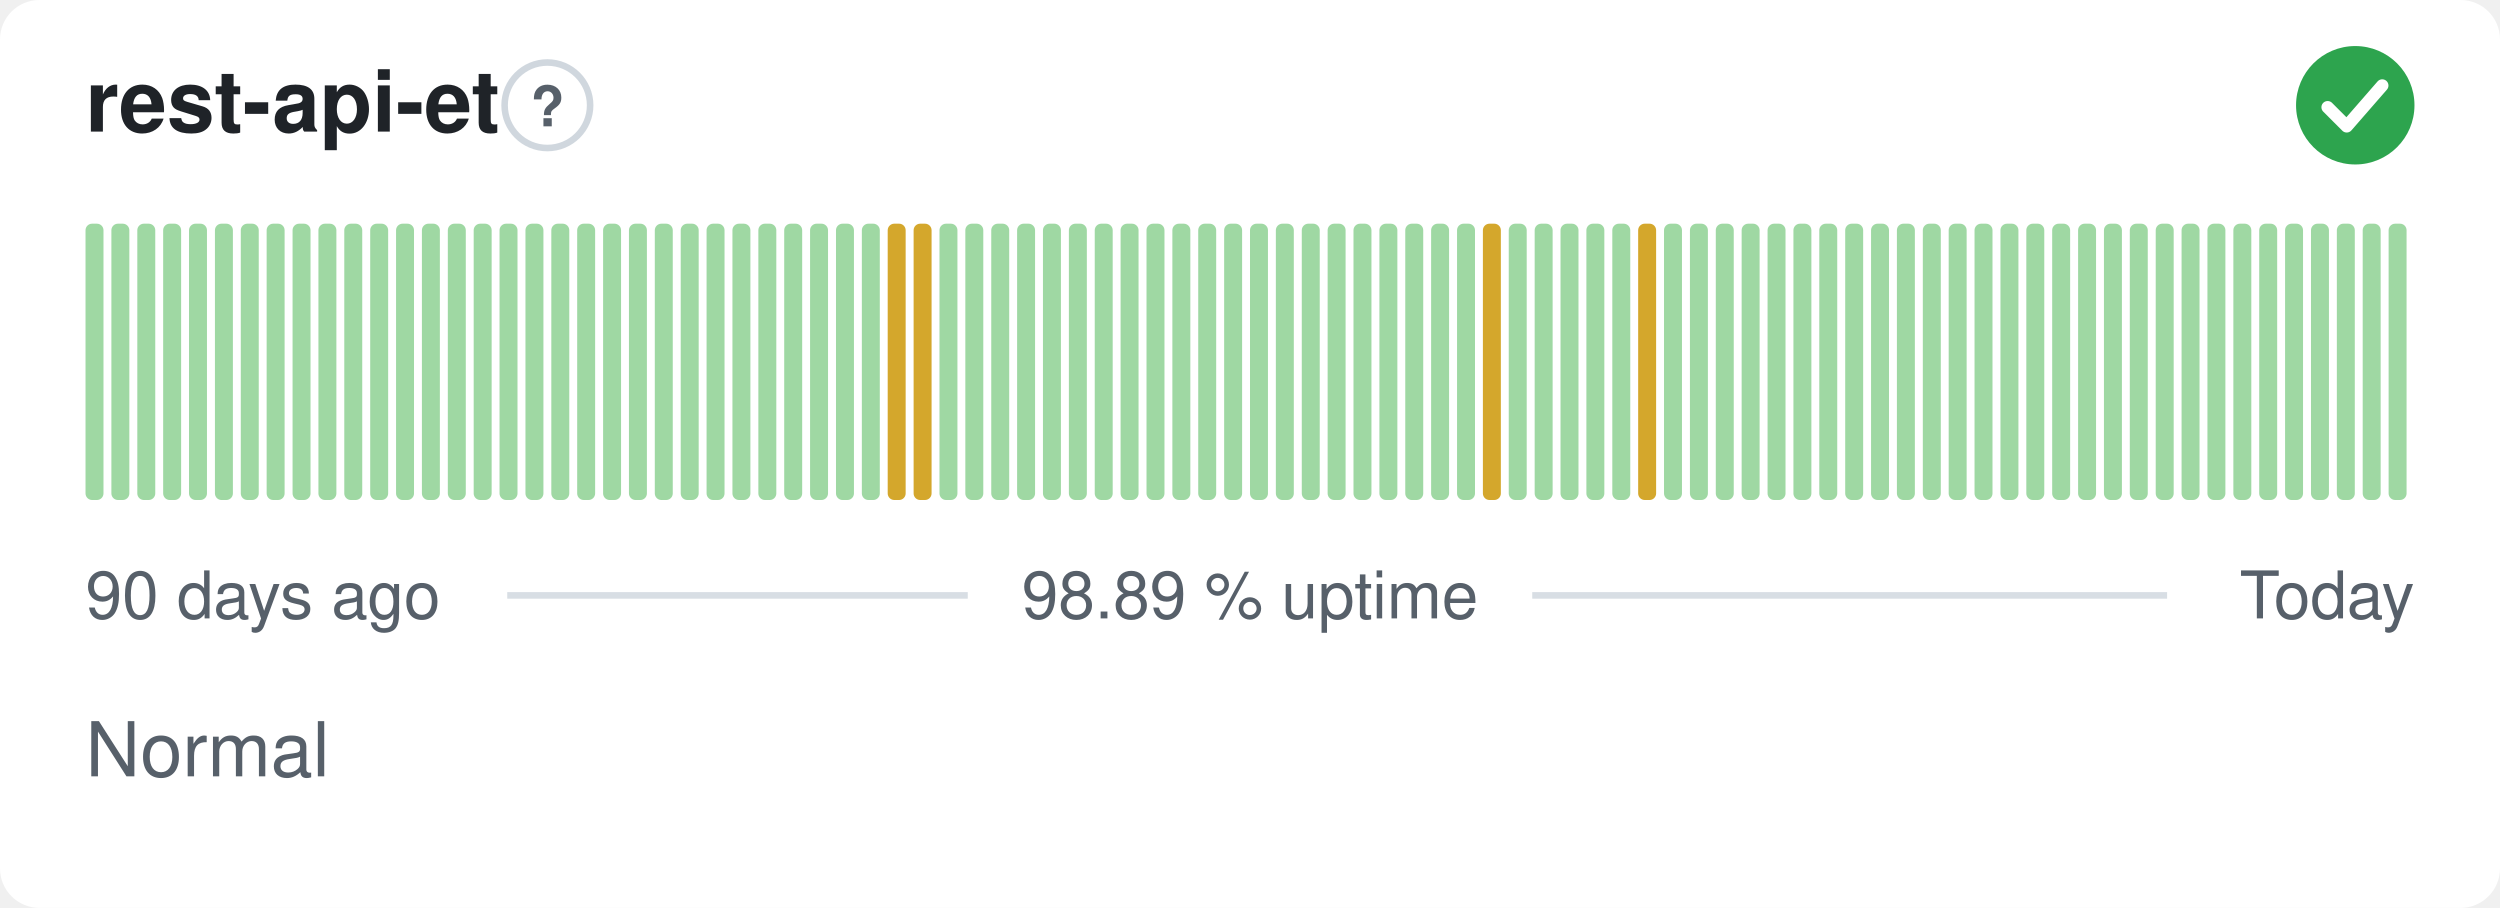
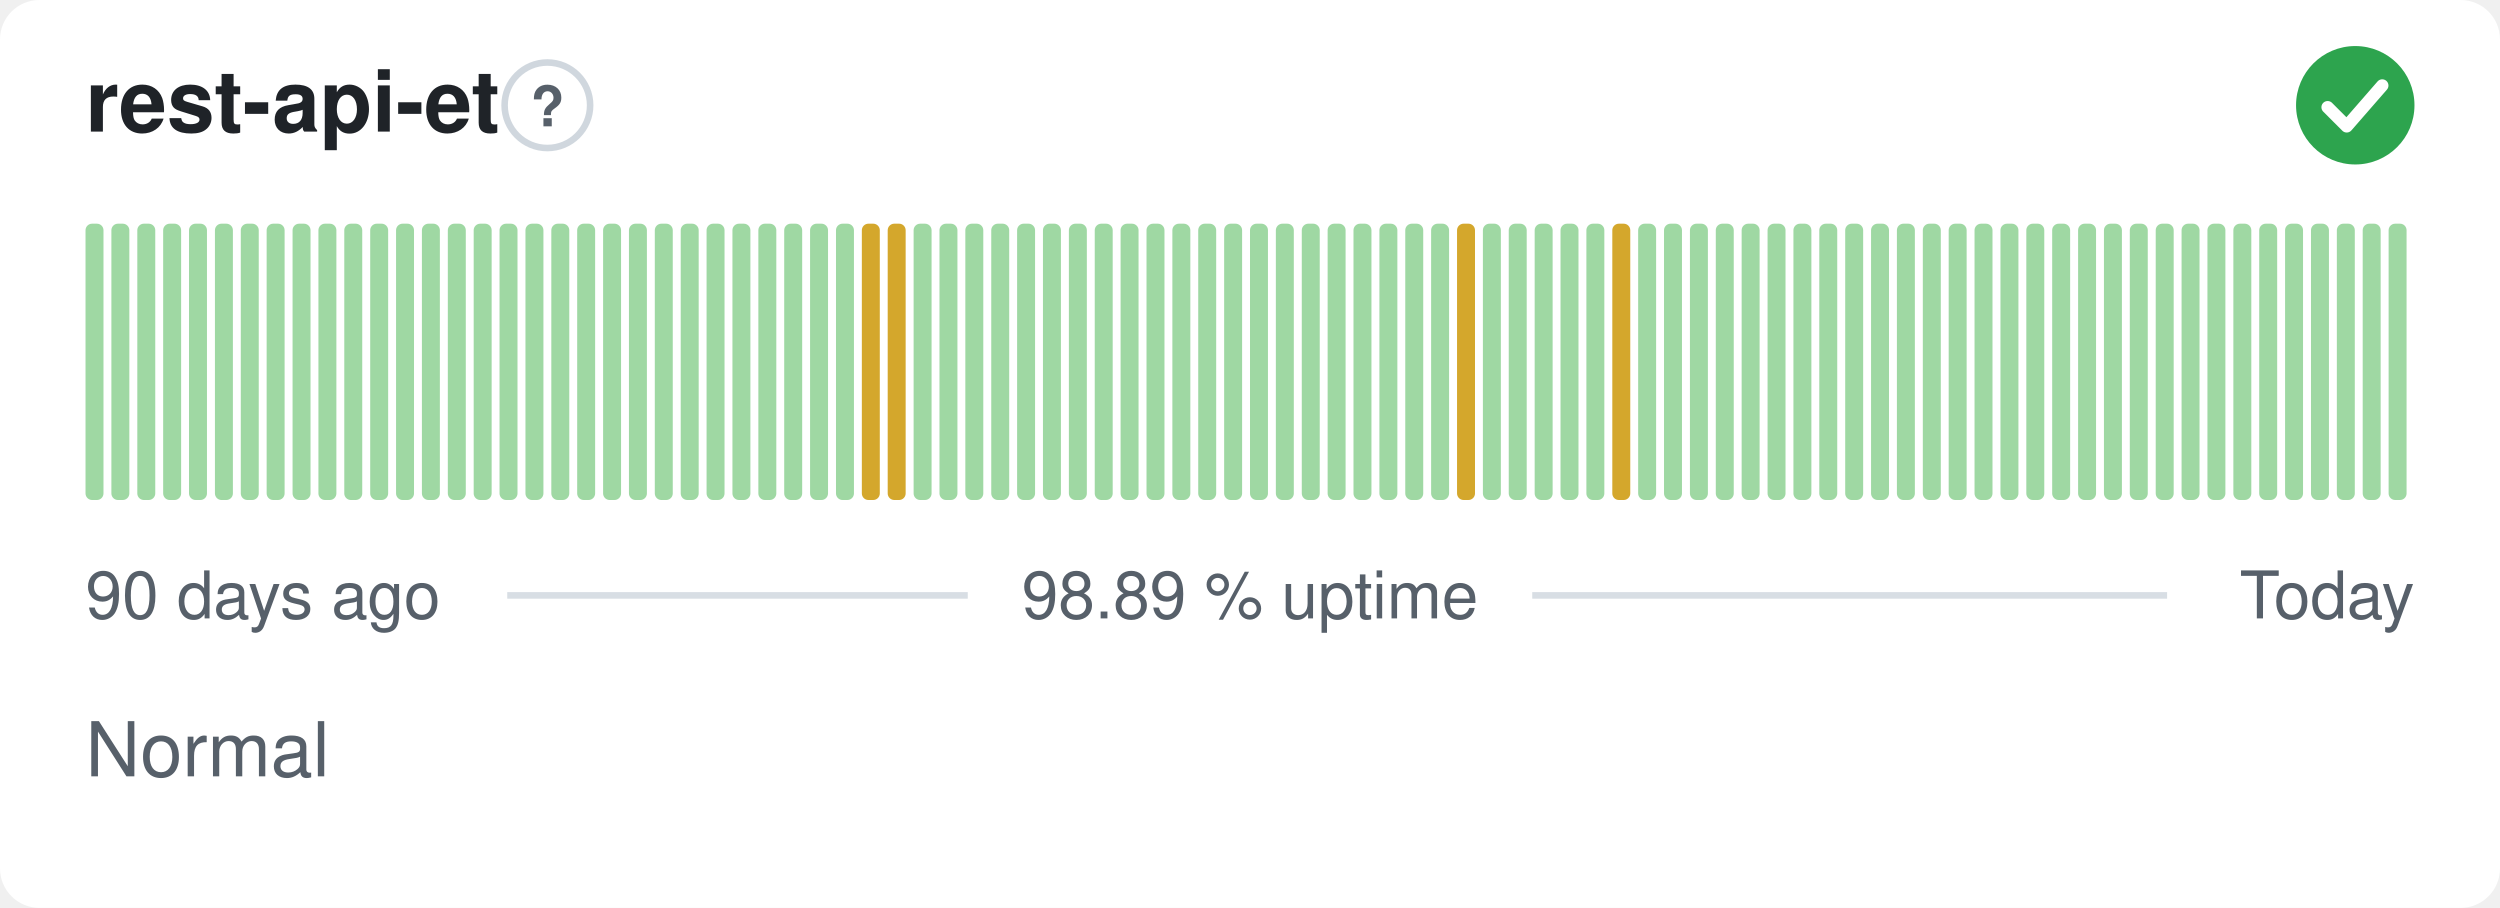
<svg xmlns="http://www.w3.org/2000/svg" width="380" height="138" viewBox="0 0 380 138" role="img" aria-label="rest-api-et: Normal, 98.89 % uptime over the last 90 days" font-family="-apple-system,BlinkMacSystemFont,'Segoe UI',Helvetica,Arial,sans-serif">
  <style>
    @media (prefers-color-scheme: dark) {
      .bg { fill: #0d1117 }
      .title { fill: #e6edf3 }
      .muted { fill: #8b949e }
      .hint { stroke: #30363d }
      .rule { stroke: #30363d }
      .nodata { fill: #21262d }
    }
  </style>
  <rect class="bg" width="380" height="138" rx="6" fill="#ffffff" />
  <text class="title" x="13" y="20" font-size="13" font-weight="600" fill="#1f2328">rest-api-et</text>
  <circle class="hint" cx="83.2" cy="16" r="6.5" fill="none" stroke="#d0d7de" stroke-width="1" />
  <text class="muted" x="83.2" y="19.2" text-anchor="middle" font-size="8.5" font-weight="700" fill="#57606a">?</text>
  <circle cx="358" cy="16" r="9" fill="#2da44e" />
  <path d="M353.80 16.30l2.90 2.90 5.40 -6.20" fill="none" stroke="#fff" stroke-width="1.89" stroke-linecap="round" stroke-linejoin="round" />
  <rect x="13.00" y="34.00" width="2.73" height="42.00" rx="1" fill="#9fd8a3" />
  <rect x="16.93" y="34.00" width="2.73" height="42.00" rx="1" fill="#9fd8a3" />
  <rect x="20.87" y="34.00" width="2.73" height="42.00" rx="1" fill="#9fd8a3" />
  <rect x="24.80" y="34.00" width="2.73" height="42.00" rx="1" fill="#9fd8a3" />
  <rect x="28.73" y="34.00" width="2.73" height="42.00" rx="1" fill="#9fd8a3" />
  <rect x="32.67" y="34.00" width="2.73" height="42.00" rx="1" fill="#9fd8a3" />
  <rect x="36.60" y="34.00" width="2.73" height="42.00" rx="1" fill="#9fd8a3" />
  <rect x="40.53" y="34.00" width="2.73" height="42.00" rx="1" fill="#9fd8a3" />
  <rect x="44.47" y="34.00" width="2.73" height="42.00" rx="1" fill="#9fd8a3" />
  <rect x="48.40" y="34.00" width="2.73" height="42.00" rx="1" fill="#9fd8a3" />
  <rect x="52.33" y="34.00" width="2.73" height="42.00" rx="1" fill="#9fd8a3" />
  <rect x="56.27" y="34.00" width="2.73" height="42.00" rx="1" fill="#9fd8a3" />
  <rect x="60.20" y="34.00" width="2.73" height="42.00" rx="1" fill="#9fd8a3" />
  <rect x="64.13" y="34.00" width="2.73" height="42.00" rx="1" fill="#9fd8a3" />
  <rect x="68.07" y="34.00" width="2.73" height="42.00" rx="1" fill="#9fd8a3" />
  <rect x="72.00" y="34.00" width="2.73" height="42.00" rx="1" fill="#9fd8a3" />
  <rect x="75.93" y="34.00" width="2.73" height="42.00" rx="1" fill="#9fd8a3" />
  <rect x="79.87" y="34.00" width="2.73" height="42.00" rx="1" fill="#9fd8a3" />
  <rect x="83.80" y="34.00" width="2.73" height="42.00" rx="1" fill="#9fd8a3" />
  <rect x="87.73" y="34.00" width="2.73" height="42.00" rx="1" fill="#9fd8a3" />
  <rect x="91.67" y="34.00" width="2.73" height="42.00" rx="1" fill="#9fd8a3" />
  <rect x="95.60" y="34.00" width="2.73" height="42.00" rx="1" fill="#9fd8a3" />
  <rect x="99.53" y="34.00" width="2.73" height="42.00" rx="1" fill="#9fd8a3" />
  <rect x="103.47" y="34.00" width="2.73" height="42.00" rx="1" fill="#9fd8a3" />
  <rect x="107.40" y="34.00" width="2.73" height="42.00" rx="1" fill="#9fd8a3" />
  <rect x="111.33" y="34.00" width="2.73" height="42.00" rx="1" fill="#9fd8a3" />
  <rect x="115.27" y="34.00" width="2.73" height="42.00" rx="1" fill="#9fd8a3" />
  <rect x="119.20" y="34.00" width="2.73" height="42.00" rx="1" fill="#9fd8a3" />
  <rect x="123.13" y="34.00" width="2.73" height="42.00" rx="1" fill="#9fd8a3" />
  <rect x="127.07" y="34.00" width="2.73" height="42.00" rx="1" fill="#9fd8a3" />
-   <rect x="131.00" y="34.00" width="2.73" height="42.00" rx="1" fill="#9fd8a3" />
+   <rect x="131.00" y="34.00" width="2.73" height="42.00" rx="1" fill="#d4a72c" />
  <rect x="134.93" y="34.00" width="2.73" height="42.00" rx="1" fill="#d4a72c" />
-   <rect x="138.87" y="34.00" width="2.73" height="42.00" rx="1" fill="#d4a72c" />
+   <rect x="138.87" y="34.00" width="2.73" height="42.00" rx="1" fill="#9fd8a3" />
  <rect x="142.80" y="34.00" width="2.73" height="42.00" rx="1" fill="#9fd8a3" />
  <rect x="146.73" y="34.00" width="2.73" height="42.00" rx="1" fill="#9fd8a3" />
  <rect x="150.67" y="34.00" width="2.73" height="42.00" rx="1" fill="#9fd8a3" />
  <rect x="154.60" y="34.00" width="2.73" height="42.00" rx="1" fill="#9fd8a3" />
  <rect x="158.53" y="34.00" width="2.73" height="42.00" rx="1" fill="#9fd8a3" />
  <rect x="162.47" y="34.00" width="2.73" height="42.00" rx="1" fill="#9fd8a3" />
  <rect x="166.40" y="34.00" width="2.73" height="42.00" rx="1" fill="#9fd8a3" />
  <rect x="170.33" y="34.00" width="2.73" height="42.00" rx="1" fill="#9fd8a3" />
  <rect x="174.27" y="34.00" width="2.73" height="42.00" rx="1" fill="#9fd8a3" />
  <rect x="178.20" y="34.00" width="2.73" height="42.00" rx="1" fill="#9fd8a3" />
  <rect x="182.13" y="34.00" width="2.73" height="42.00" rx="1" fill="#9fd8a3" />
  <rect x="186.07" y="34.00" width="2.73" height="42.00" rx="1" fill="#9fd8a3" />
  <rect x="190.00" y="34.00" width="2.73" height="42.00" rx="1" fill="#9fd8a3" />
  <rect x="193.93" y="34.00" width="2.73" height="42.00" rx="1" fill="#9fd8a3" />
  <rect x="197.87" y="34.00" width="2.73" height="42.00" rx="1" fill="#9fd8a3" />
  <rect x="201.80" y="34.00" width="2.73" height="42.00" rx="1" fill="#9fd8a3" />
  <rect x="205.73" y="34.00" width="2.73" height="42.00" rx="1" fill="#9fd8a3" />
  <rect x="209.67" y="34.00" width="2.73" height="42.00" rx="1" fill="#9fd8a3" />
  <rect x="213.60" y="34.00" width="2.73" height="42.00" rx="1" fill="#9fd8a3" />
  <rect x="217.53" y="34.00" width="2.73" height="42.00" rx="1" fill="#9fd8a3" />
-   <rect x="221.47" y="34.00" width="2.73" height="42.00" rx="1" fill="#9fd8a3" />
-   <rect x="225.40" y="34.00" width="2.73" height="42.00" rx="1" fill="#d4a72c" />
+   <rect x="221.47" y="34.00" width="2.73" height="42.00" rx="1" fill="#d4a72c" />
+   <rect x="225.40" y="34.00" width="2.73" height="42.00" rx="1" fill="#9fd8a3" />
  <rect x="229.33" y="34.00" width="2.73" height="42.00" rx="1" fill="#9fd8a3" />
  <rect x="233.27" y="34.00" width="2.73" height="42.00" rx="1" fill="#9fd8a3" />
  <rect x="237.20" y="34.00" width="2.73" height="42.00" rx="1" fill="#9fd8a3" />
  <rect x="241.13" y="34.00" width="2.73" height="42.00" rx="1" fill="#9fd8a3" />
-   <rect x="245.07" y="34.00" width="2.73" height="42.00" rx="1" fill="#9fd8a3" />
-   <rect x="249.00" y="34.00" width="2.73" height="42.00" rx="1" fill="#d4a72c" />
+   <rect x="245.07" y="34.00" width="2.73" height="42.00" rx="1" fill="#d4a72c" />
+   <rect x="249.00" y="34.00" width="2.73" height="42.00" rx="1" fill="#9fd8a3" />
  <rect x="252.93" y="34.00" width="2.73" height="42.00" rx="1" fill="#9fd8a3" />
  <rect x="256.87" y="34.00" width="2.73" height="42.00" rx="1" fill="#9fd8a3" />
  <rect x="260.80" y="34.00" width="2.73" height="42.00" rx="1" fill="#9fd8a3" />
  <rect x="264.73" y="34.00" width="2.73" height="42.00" rx="1" fill="#9fd8a3" />
  <rect x="268.67" y="34.00" width="2.73" height="42.00" rx="1" fill="#9fd8a3" />
  <rect x="272.60" y="34.00" width="2.73" height="42.00" rx="1" fill="#9fd8a3" />
  <rect x="276.53" y="34.00" width="2.73" height="42.00" rx="1" fill="#9fd8a3" />
  <rect x="280.47" y="34.00" width="2.73" height="42.00" rx="1" fill="#9fd8a3" />
  <rect x="284.40" y="34.00" width="2.73" height="42.00" rx="1" fill="#9fd8a3" />
  <rect x="288.33" y="34.00" width="2.73" height="42.00" rx="1" fill="#9fd8a3" />
  <rect x="292.27" y="34.00" width="2.73" height="42.00" rx="1" fill="#9fd8a3" />
  <rect x="296.20" y="34.00" width="2.73" height="42.00" rx="1" fill="#9fd8a3" />
  <rect x="300.13" y="34.00" width="2.73" height="42.00" rx="1" fill="#9fd8a3" />
  <rect x="304.07" y="34.00" width="2.73" height="42.00" rx="1" fill="#9fd8a3" />
  <rect x="308.00" y="34.00" width="2.73" height="42.00" rx="1" fill="#9fd8a3" />
  <rect x="311.93" y="34.00" width="2.73" height="42.00" rx="1" fill="#9fd8a3" />
  <rect x="315.87" y="34.00" width="2.73" height="42.00" rx="1" fill="#9fd8a3" />
  <rect x="319.80" y="34.00" width="2.73" height="42.00" rx="1" fill="#9fd8a3" />
  <rect x="323.73" y="34.00" width="2.73" height="42.00" rx="1" fill="#9fd8a3" />
  <rect x="327.67" y="34.00" width="2.73" height="42.00" rx="1" fill="#9fd8a3" />
  <rect x="331.60" y="34.00" width="2.73" height="42.00" rx="1" fill="#9fd8a3" />
  <rect x="335.53" y="34.00" width="2.73" height="42.00" rx="1" fill="#9fd8a3" />
  <rect x="339.47" y="34.00" width="2.73" height="42.00" rx="1" fill="#9fd8a3" />
  <rect x="343.40" y="34.00" width="2.73" height="42.00" rx="1" fill="#9fd8a3" />
  <rect x="347.33" y="34.00" width="2.73" height="42.00" rx="1" fill="#9fd8a3" />
  <rect x="351.27" y="34.00" width="2.73" height="42.00" rx="1" fill="#9fd8a3" />
  <rect x="355.20" y="34.00" width="2.73" height="42.00" rx="1" fill="#9fd8a3" />
  <rect x="359.13" y="34.00" width="2.73" height="42.00" rx="1" fill="#9fd8a3" />
  <rect x="363.07" y="34.00" width="2.73" height="42.00" rx="1" fill="#9fd8a3" />
  <text class="muted" x="13" y="94" font-size="10" fill="#57606a">90 days ago</text>
  <text class="muted" x="190" y="94" text-anchor="middle" font-size="10" fill="#57606a">98.89 % uptime</text>
  <text class="muted" x="367" y="94" text-anchor="end" font-size="10" fill="#57606a">Today</text>
  <line class="rule" x1="77.1" y1="90.5" x2="147.1" y2="90.5" stroke="#d8dee4" stroke-width="1" />
  <line class="rule" x1="232.9" y1="90.5" x2="329.4" y2="90.5" stroke="#d8dee4" stroke-width="1" />
  <text class="muted" x="13" y="118" font-size="11.5" fill="#57606a">Normal</text>
</svg>
